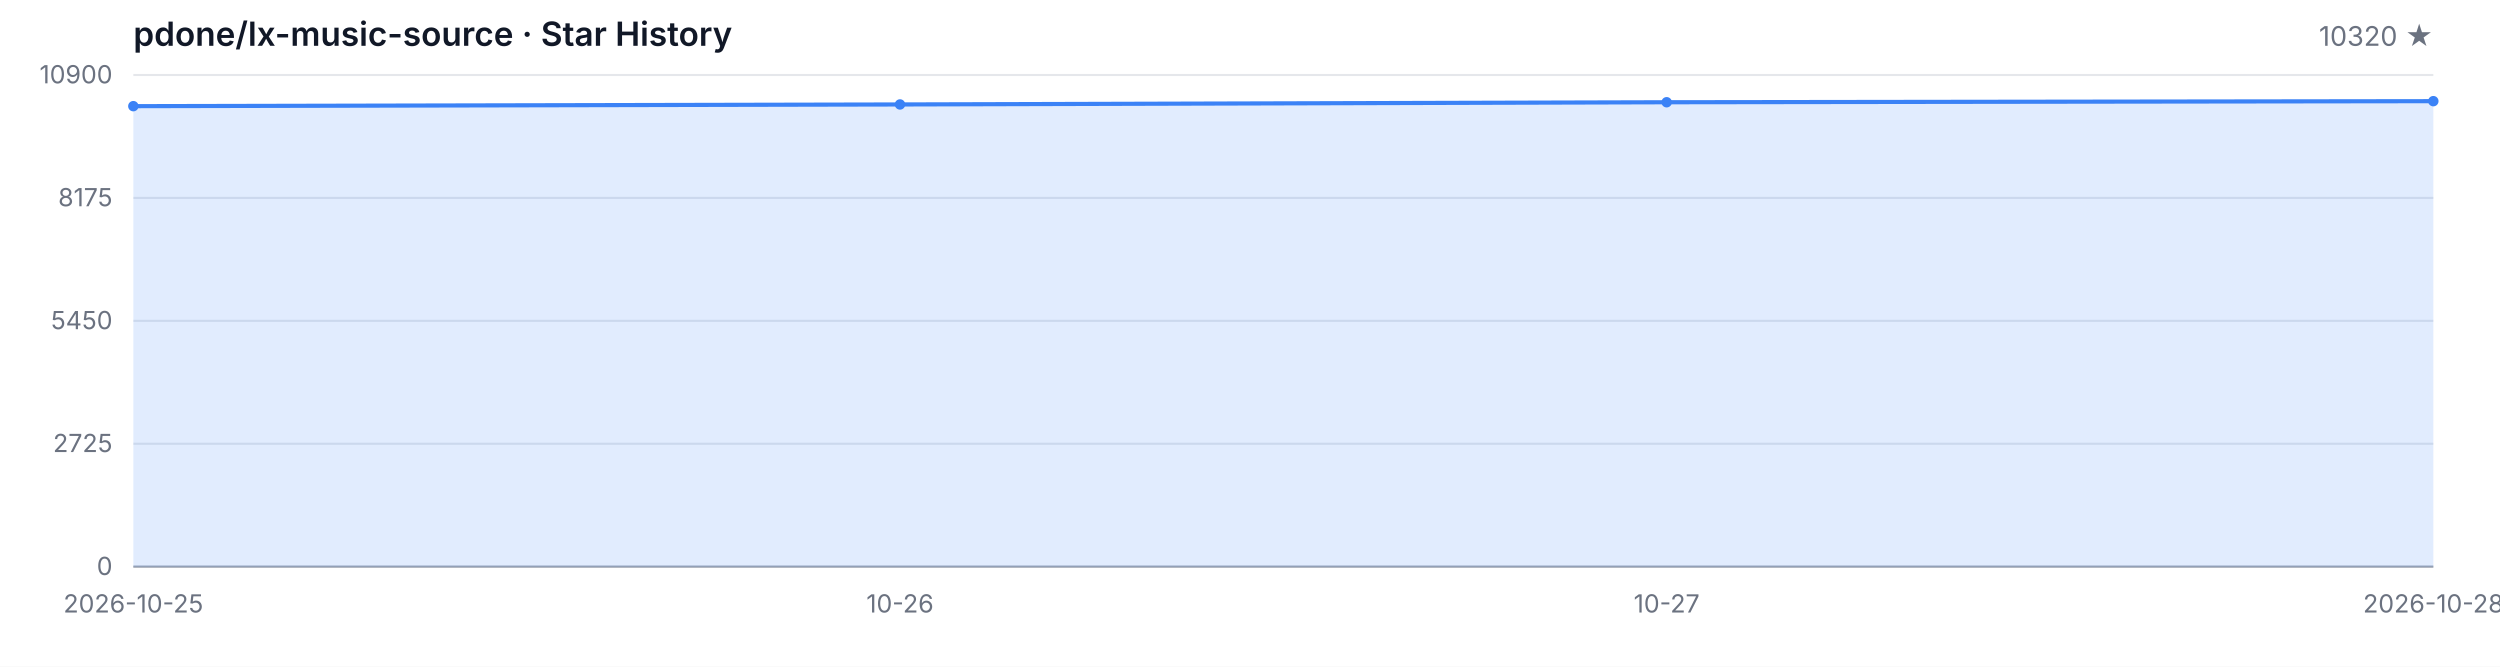
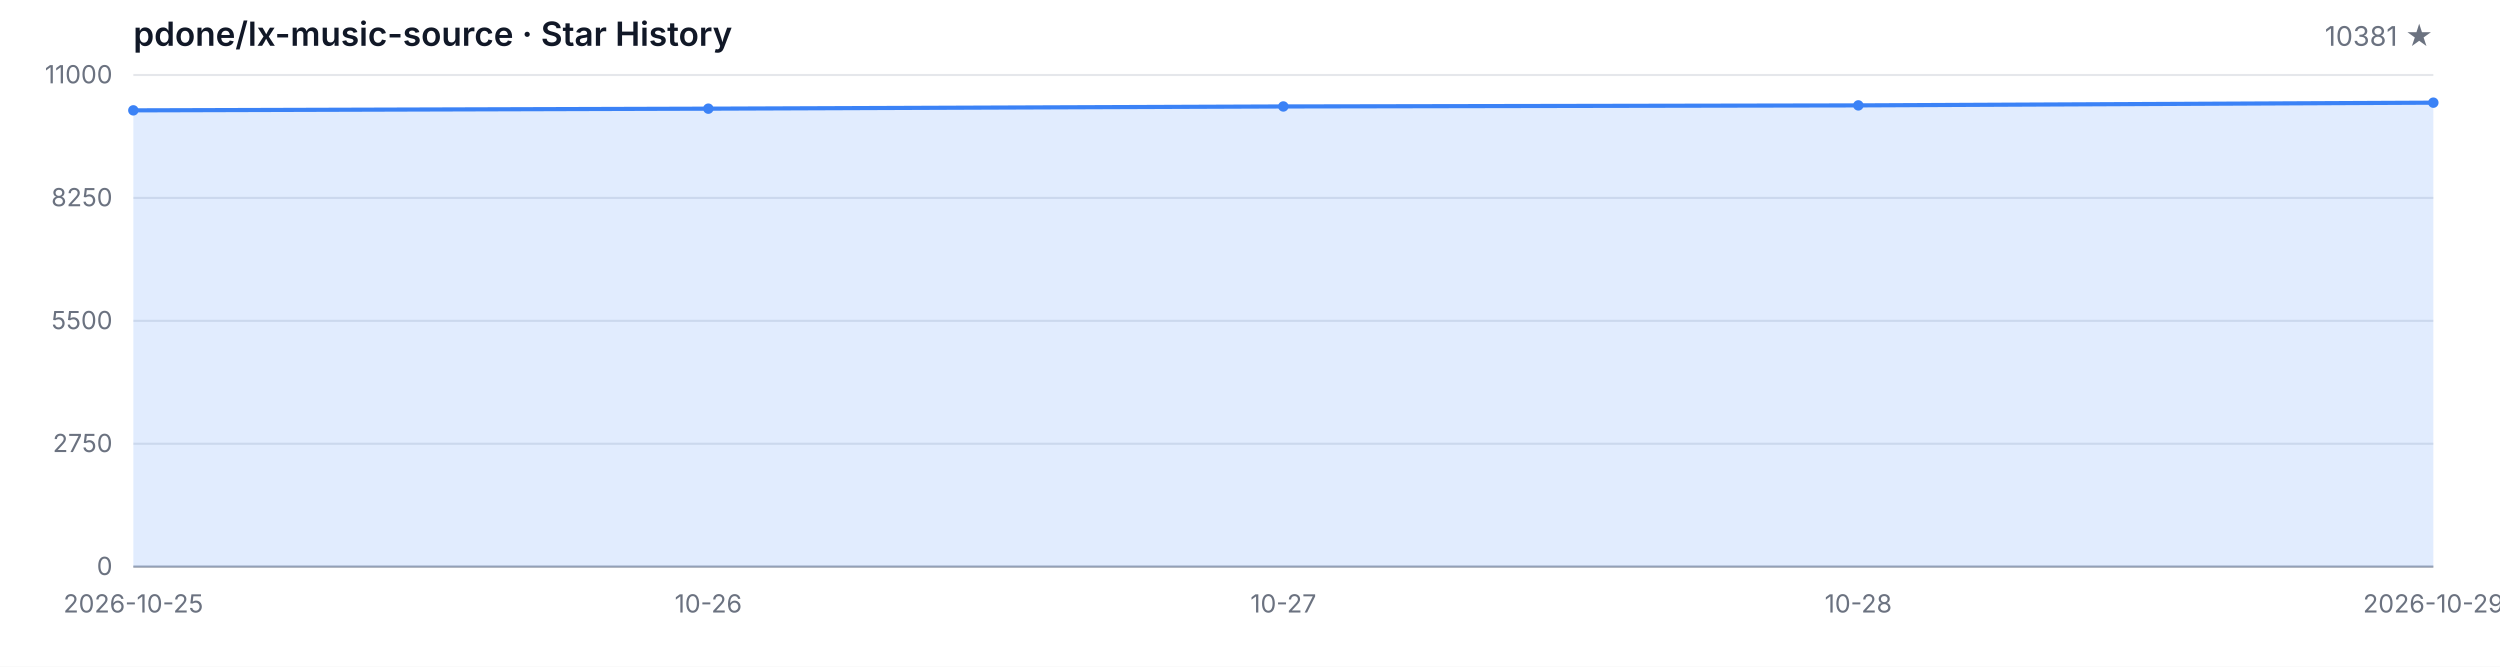
<svg xmlns="http://www.w3.org/2000/svg" width="1200" height="320" viewBox="0 0 1200 320" role="img" aria-label="Star History">
  <style>
  .bg { fill: #ffffff; }
  .grid { stroke: #e5e7eb; stroke-width: 1; }
  .axis { stroke: #9ca3af; stroke-width: 1; }
  .area { fill: rgba(59, 130, 246, 0.15); }
  .line { fill: none; stroke: #3b82f6; stroke-width: 2; stroke-linejoin: round; stroke-linecap: round; }
  .dot { fill: #3b82f6; }
  .tlabel { fill: #6b7280; font-family: -apple-system, BlinkMacSystemFont, 'Segoe UI', sans-serif; font-size: 12px; }
  .title { fill: #111827; font-family: -apple-system, BlinkMacSystemFont, 'Segoe UI', sans-serif; font-size: 16px; font-weight: 600; }
  .subtitle { fill: #6b7280; font-family: -apple-system, BlinkMacSystemFont, 'Segoe UI', sans-serif; font-size: 13px; }
  @media (prefers-color-scheme: dark) {
    .bg { fill: #0d1117; }
    .grid { stroke: #21262d; }
    .axis { stroke: #484f58; }
    .area { fill: rgba(58, 132, 255, 0.18); }
    .line { stroke: #58a6ff; }
    .dot { fill: #58a6ff; }
    .tlabel { fill: #8b949e; }
    .title { fill: #c9d1d9; }
    .subtitle { fill: #8b949e; }
  }
</style>
  <rect class="bg" width="1200" height="320" />
  <text class="title" x="64" y="22">pdone/lx-music-source · Star History</text>
-   <text class="subtitle" x="1168" y="22" text-anchor="end">10320 ★</text>
+   <text class="subtitle" x="1168" y="22" text-anchor="end">10381 ★</text>
  <line class="grid" x1="64" y1="272.00" x2="1168" y2="272.00" />
  <line class="grid" x1="64" y1="213.00" x2="1168" y2="213.00" />
  <line class="grid" x1="64" y1="154.00" x2="1168" y2="154.00" />
  <line class="grid" x1="64" y1="95.00" x2="1168" y2="95.00" />
  <line class="grid" x1="64" y1="36.00" x2="1168" y2="36.00" />
  <text class="tlabel" x="54" y="276.00" text-anchor="end">0</text>
-   <text class="tlabel" x="54" y="217.00" text-anchor="end">2725</text>
-   <text class="tlabel" x="54" y="158.00" text-anchor="end">5450</text>
-   <text class="tlabel" x="54" y="99.00" text-anchor="end">8175</text>
-   <text class="tlabel" x="54" y="40.00" text-anchor="end">10900</text>
+   <text class="tlabel" x="54" y="217.00" text-anchor="end">2750</text>
+   <text class="tlabel" x="54" y="158.00" text-anchor="end">5500</text>
+   <text class="tlabel" x="54" y="99.00" text-anchor="end">8250</text>
+   <text class="tlabel" x="54" y="40.00" text-anchor="end">11000</text>
  <line class="axis" x1="64" y1="272" x2="1168" y2="272" />
-   <path class="area" d="M 64.00 272.00 L 64.00 50.96 L 432.00 50.14 L 800.00 49.08 L 1168.00 48.56 L 1168.00 272.00 Z" />
-   <path class="line" d="M 64.00 50.96 L 432.00 50.14 L 800.00 49.08 L 1168.00 48.56" />
-   <circle class="dot" cx="64.00" cy="50.96" r="2.5" />
-   <circle class="dot" cx="432.00" cy="50.14" r="2.5" />
-   <circle class="dot" cx="800.00" cy="49.08" r="2.5" />
-   <circle class="dot" cx="1168.00" cy="48.56" r="2.5" />
+   <path class="area" d="M 64.00 272.00 L 64.00 52.97 L 340.00 52.16 L 616.00 51.10 L 892.00 50.59 L 1168.00 49.28 L 1168.00 272.00 Z" />
+   <path class="line" d="M 64.00 52.97 L 340.00 52.16 L 616.00 51.10 L 892.00 50.59 L 1168.00 49.28" />
+   <circle class="dot" cx="64.00" cy="52.97" r="2.5" />
+   <circle class="dot" cx="340.00" cy="52.16" r="2.5" />
+   <circle class="dot" cx="616.00" cy="51.10" r="2.5" />
+   <circle class="dot" cx="892.00" cy="50.59" r="2.5" />
+   <circle class="dot" cx="1168.00" cy="49.28" r="2.5" />
  <text class="tlabel" x="64.00" y="294" text-anchor="middle">2026-10-25</text>
-   <text class="tlabel" x="432.00" y="294" text-anchor="middle">10-26</text>
-   <text class="tlabel" x="800.00" y="294" text-anchor="middle">10-27</text>
-   <text class="tlabel" x="1168.00" y="294" text-anchor="middle">2026-10-28</text>
+   <text class="tlabel" x="340.00" y="294" text-anchor="middle">10-26</text>
+   <text class="tlabel" x="616.00" y="294" text-anchor="middle">10-27</text>
+   <text class="tlabel" x="892.00" y="294" text-anchor="middle">10-28</text>
+   <text class="tlabel" x="1168.00" y="294" text-anchor="middle">2026-10-29</text>
</svg>
